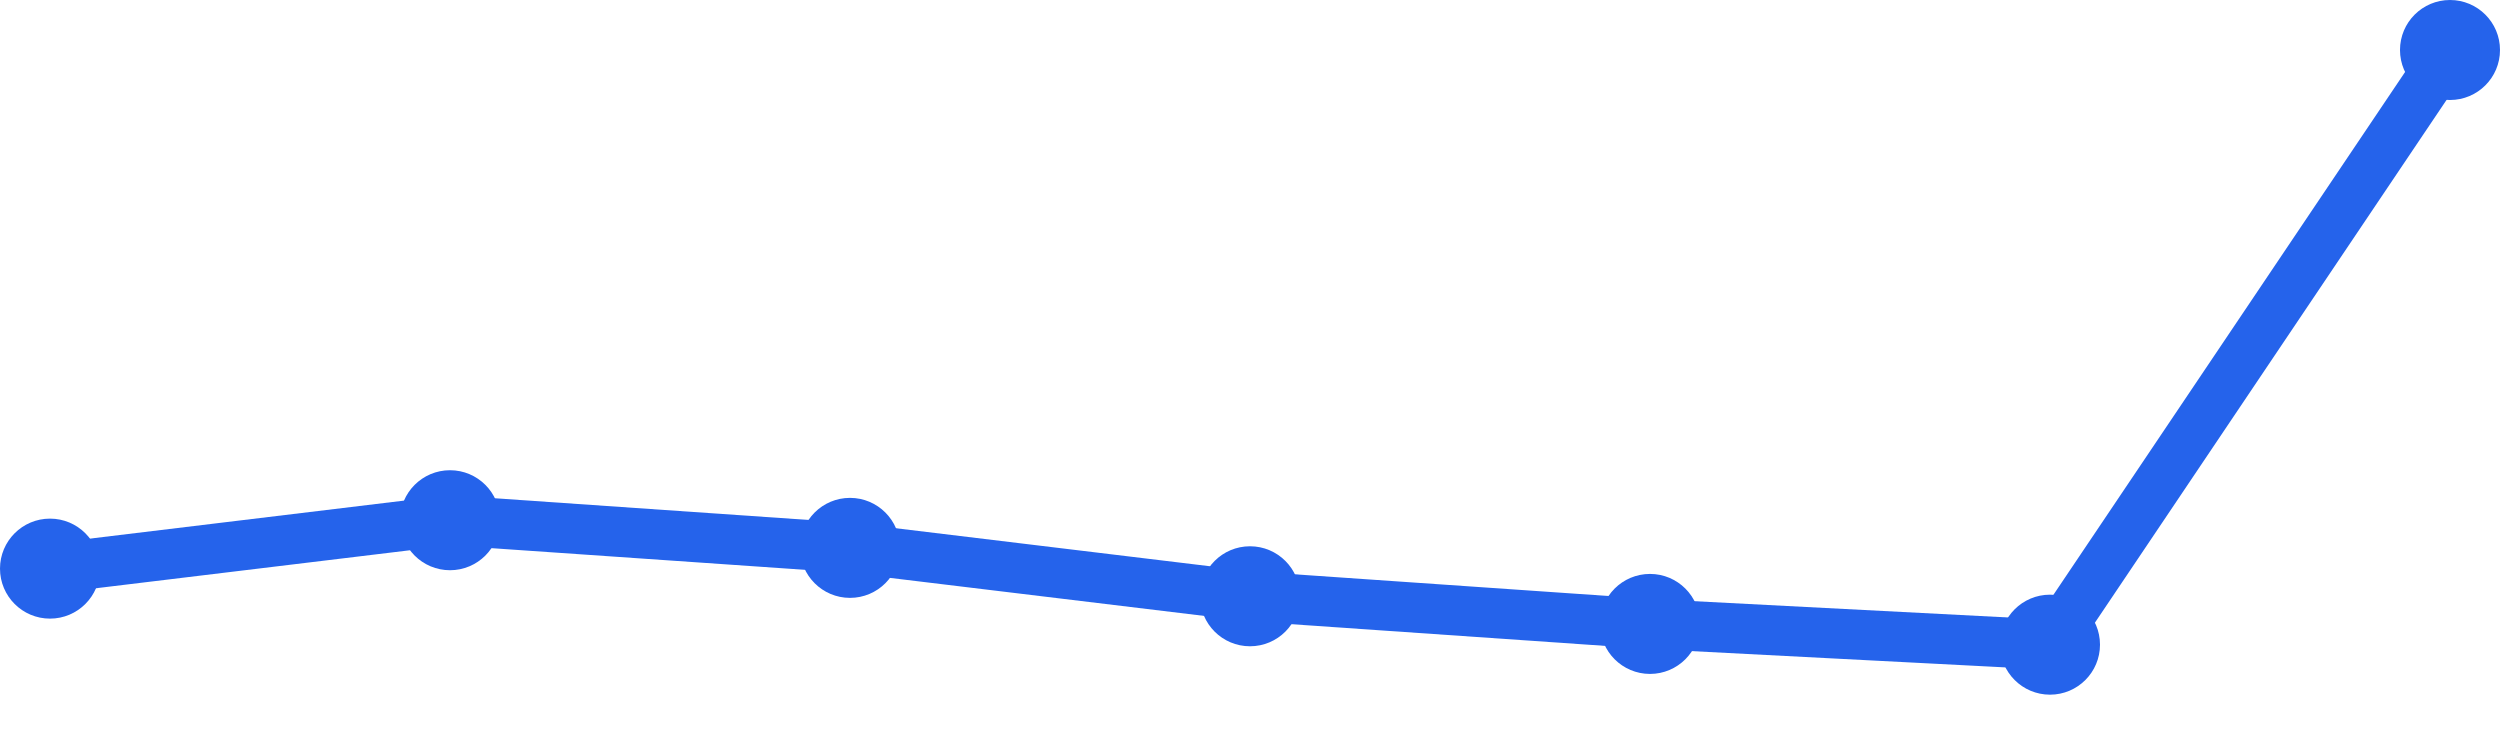
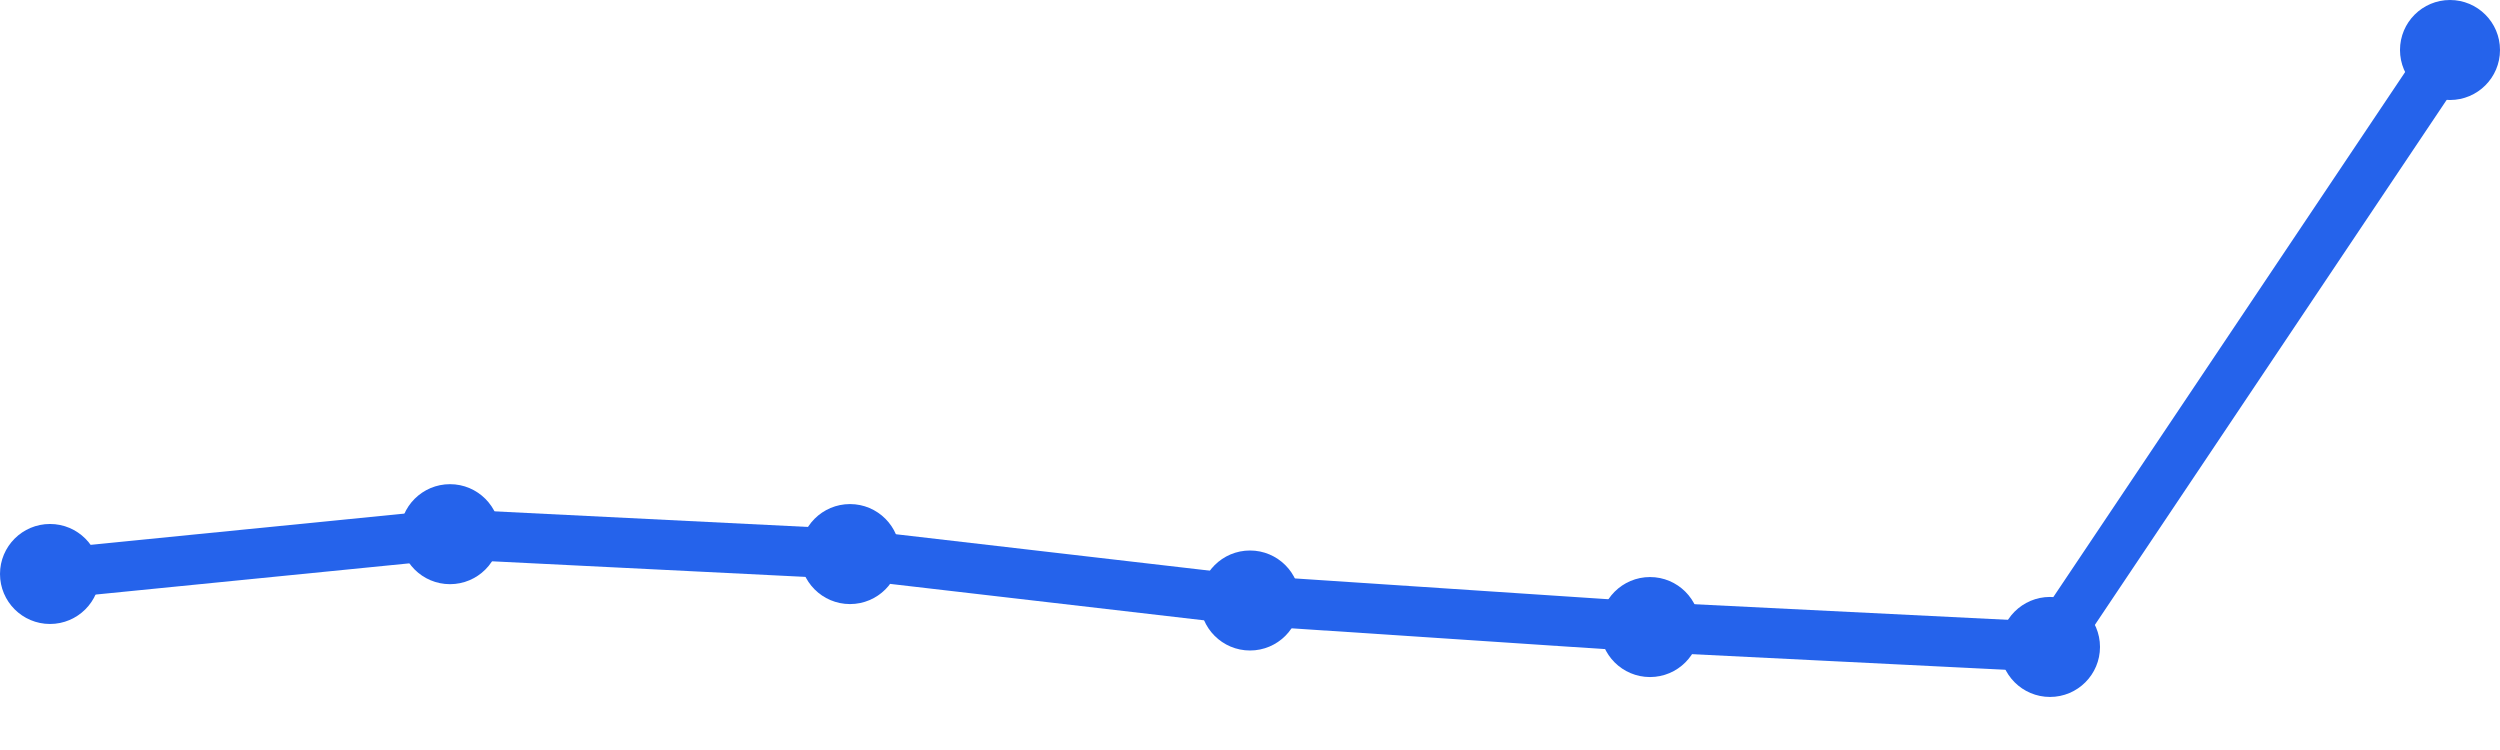
<svg xmlns="http://www.w3.org/2000/svg" width="100" height="30" viewBox="0 0 100 30">
-   <path d="M 2,22.745 L 18,20.809 L 34,21.915 L 50,23.851 L 66,24.957 L 82,25.787 L 98,2" fill="none" stroke="#2563eb" stroke-width="2" stroke-linecap="round" stroke-linejoin="round" />
-   <circle cx="2" cy="22.745" r="2" fill="#2563eb" />
-   <circle cx="18" cy="20.809" r="2" fill="#2563eb" />
-   <circle cx="34" cy="21.915" r="2" fill="#2563eb" />
-   <circle cx="50" cy="23.851" r="2" fill="#2563eb" />
-   <circle cx="66" cy="24.957" r="2" fill="#2563eb" />
-   <circle cx="82" cy="25.787" r="2" fill="#2563eb" />
+   <path d="M 2,22.959 L 18,21.367 L 34,22.163 L 50,24.02 L 66,25.082 L 82,25.878 L 98,2" fill="none" stroke="#2563eb" stroke-width="2" stroke-linecap="round" stroke-linejoin="round" />
+   <circle cx="2" cy="22.959" r="2" fill="#2563eb" />
+   <circle cx="18" cy="21.367" r="2" fill="#2563eb" />
+   <circle cx="34" cy="22.163" r="2" fill="#2563eb" />
+   <circle cx="50" cy="24.02" r="2" fill="#2563eb" />
+   <circle cx="66" cy="25.082" r="2" fill="#2563eb" />
+   <circle cx="82" cy="25.878" r="2" fill="#2563eb" />
  <circle cx="98" cy="2" r="2" fill="#2563eb" />
</svg>
